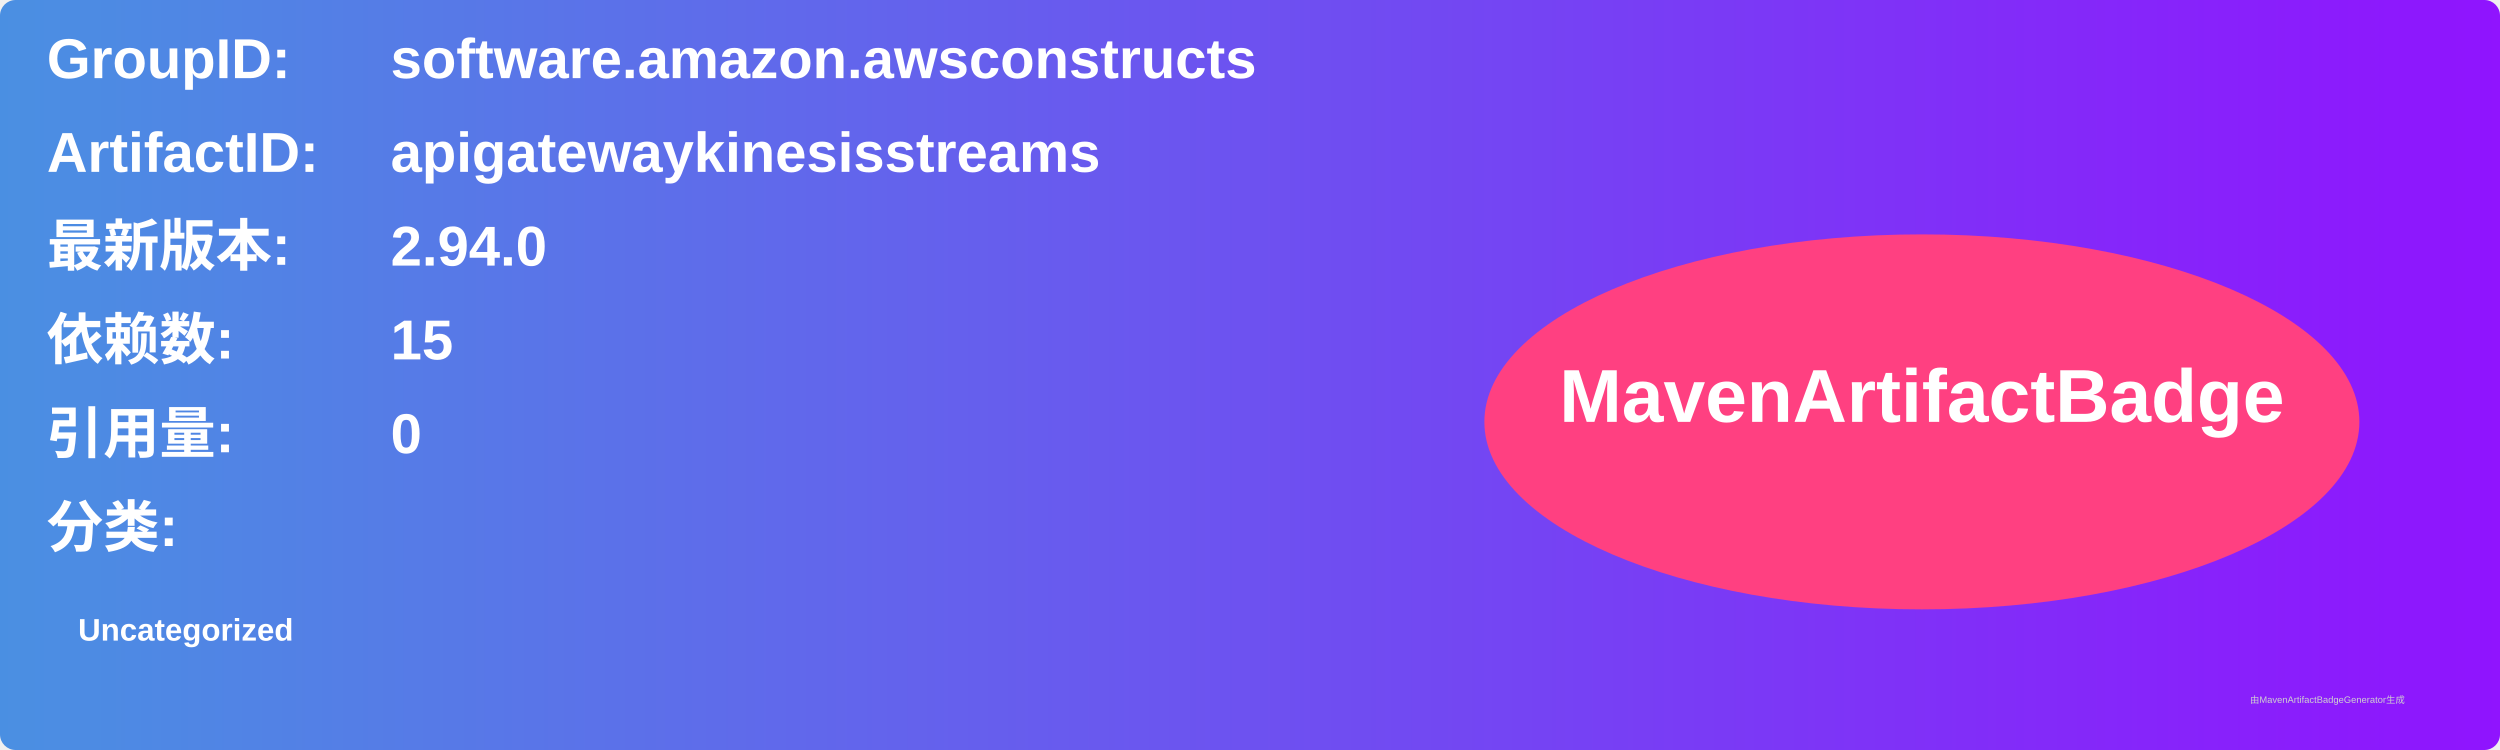
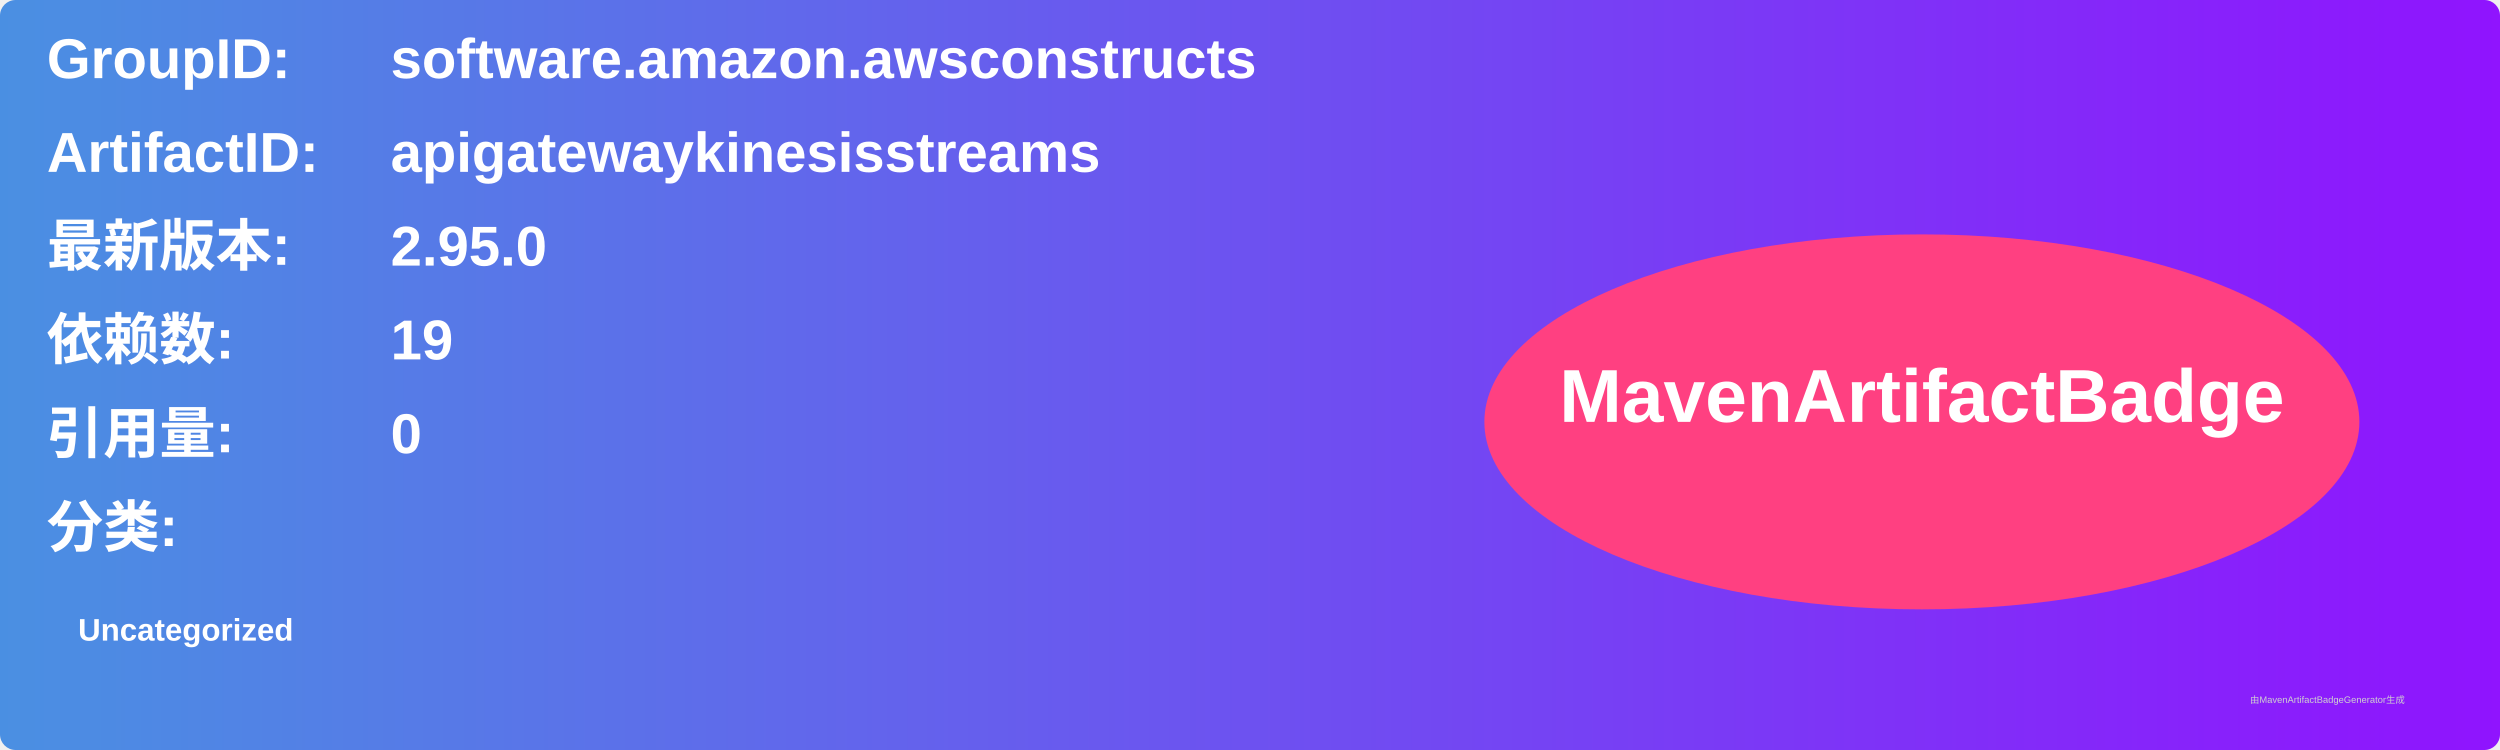
<svg xmlns="http://www.w3.org/2000/svg" width="800" height="240" viewBox="0 0 800 240">
  <linearGradient id="grad" x1="0%" y1="0%" x2="100%" y2="0%">
    <stop offset="0%" stop-color="#4a90e2" />
    <stop offset="100%" stop-color="#9013fe" />
  </linearGradient>
  <rect width="100%" height="100%" rx="5" ry="5" fill="url(#grad)" />
  <g transform="translate(15, 15)">
    <text x="0" y="10" font-family="Arial" font-size="18" fill="white" font-weight="bold" width="260">GroupID:</text>
    <text x="110" y="10" font-family="Arial" font-size="18" fill="white" font-weight="bold" width="460">software.amazon.awsconstructs</text>
    <text x="0" y="40" font-family="Arial" font-size="18" fill="white" font-weight="bold" width="260">ArtifactID:</text>
    <text x="110" y="40" font-family="Arial" font-size="18" fill="white" font-weight="bold" width="460">apigatewaykinesisstreams</text>
    <text x="0" y="70" font-family="Arial" font-size="18" fill="white" font-weight="bold">最新版本:</text>
    <text x="110" y="70" font-family="Arial" font-size="18" fill="white" font-weight="bold">
-       <tspan font-weight="bold">2.94.0</tspan>
+       <tspan font-weight="bold">2.95.0</tspan>
    </text>
    <text x="0" y="100" font-family="Arial" font-size="18" fill="white" font-weight="bold">依赖数: </text>
    <text x="110" y="100" font-family="Arial" font-size="18" fill="white">
-       <tspan font-weight="bold">15</tspan>
+       <tspan font-weight="bold">19</tspan>
    </text>
    <text x="0" y="130" font-family="Arial" font-size="18" fill="white" font-weight="bold">引用量: </text>
    <text x="110" y="130" font-family="Arial" font-size="18" fill="white">
      <tspan font-weight="bold">0</tspan>
    </text>
    <text x="0" y="160" font-family="Arial" font-size="18" fill="white" font-weight="bold">分类:</text>
    <text x="10" y="190" font-family="Arial" font-size="10" fill="white">
      <tspan font-weight="bold">Uncategorized</tspan>
    </text>
    <ellipse cx="600" cy="120" rx="140" ry="60" fill="#ff4081" />
    <text x="600" y="120" text-anchor="middle" font-family="Arial" font-size="24" fill="white" font-weight="bold">MavenArtifactBadge</text>
  </g>
  <text x="720" y="225" font-family="Arial" font-size="3" fill="#d0d0d0">由MavenArtifactBadgeGenerator生成</text>
</svg>
